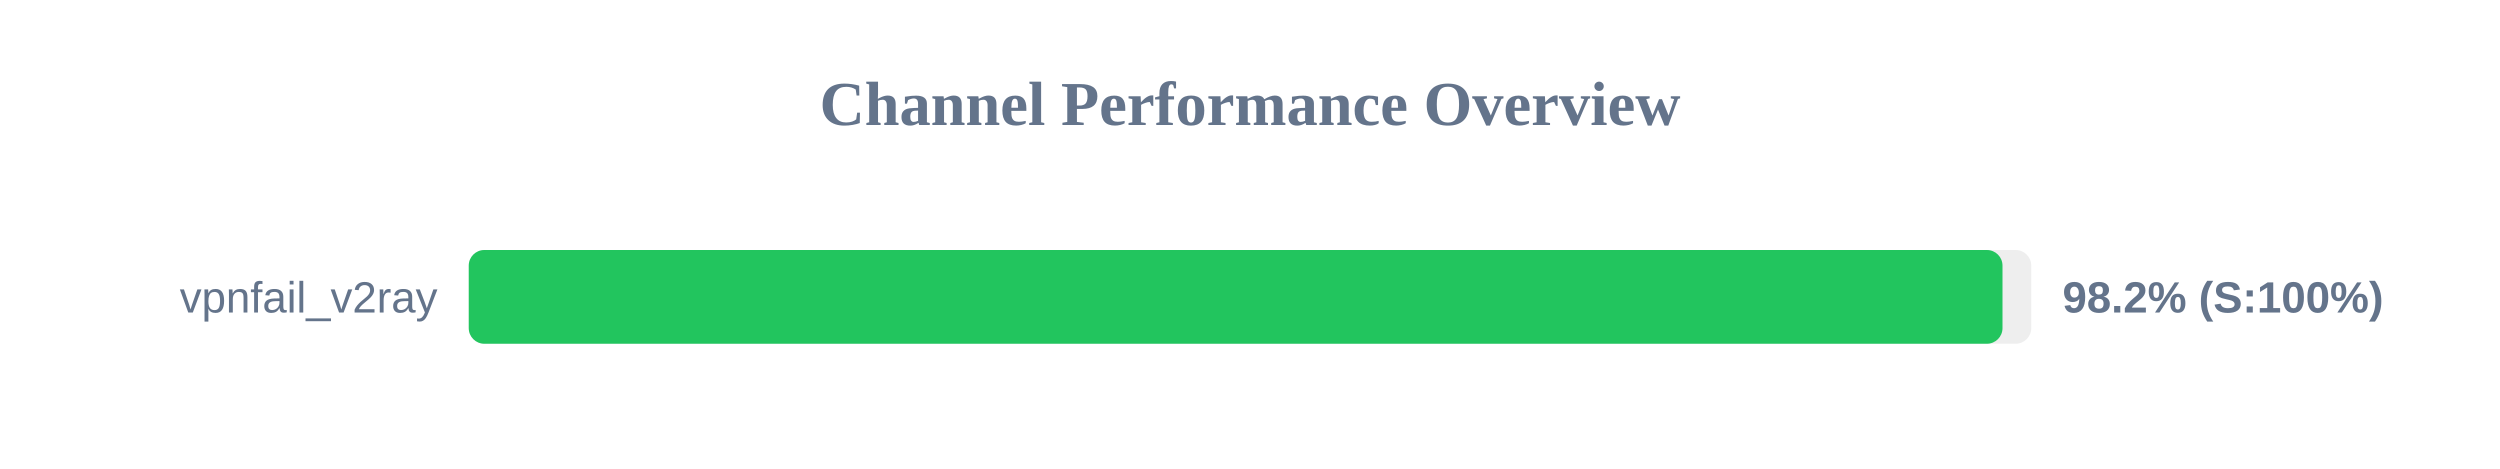
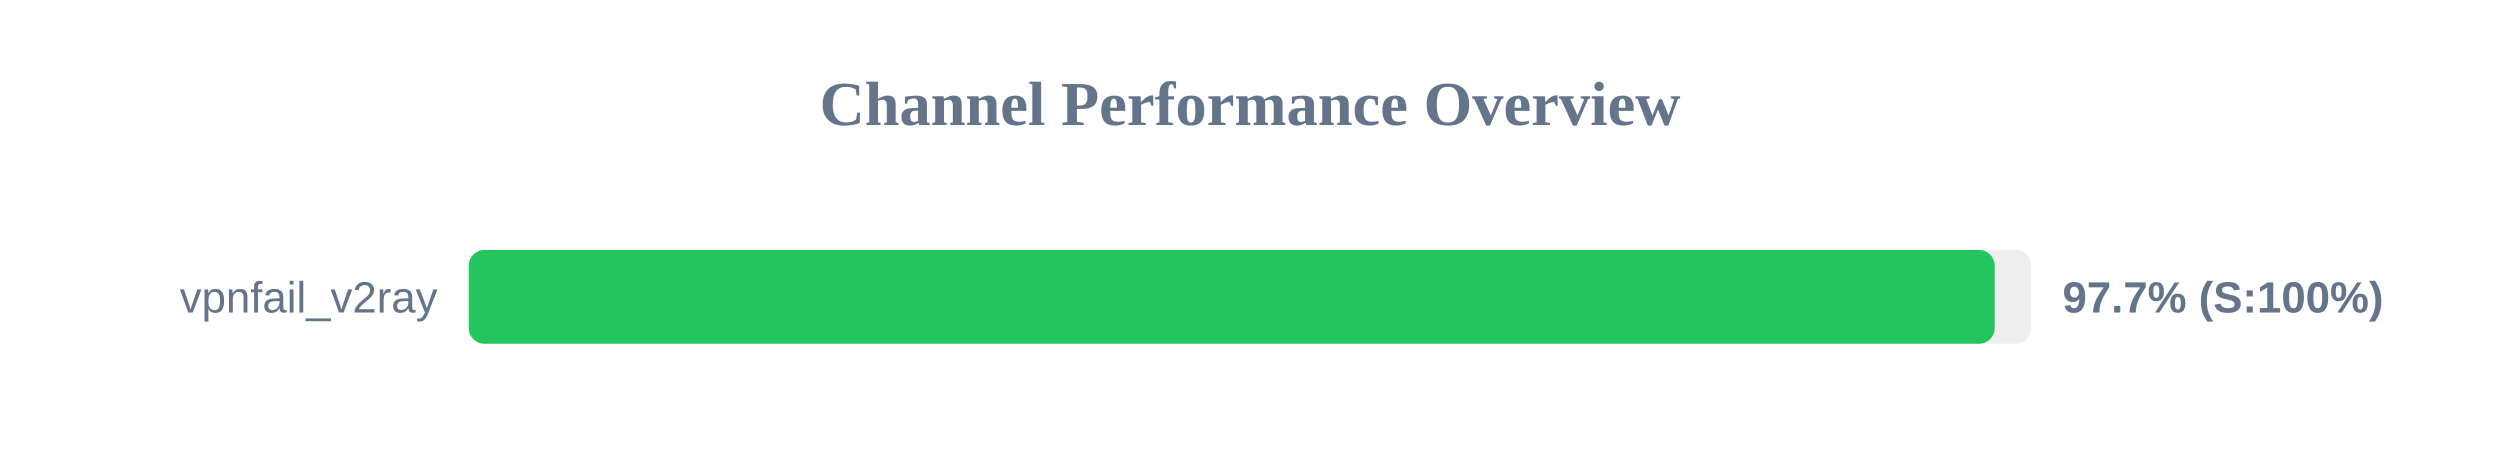
<svg xmlns="http://www.w3.org/2000/svg" width="800" height="150" version="1.1">
  <style>
        .row { font: 14px Arial; fill: #64748b; }
        .score { font: bold 14px Arial; fill: #64748b; }
    </style>
  <text x="400" y="40" text-anchor="middle" font-size="20px" font-weight="bold" fill="#64748b">Channel Performance Overview</text>
  <rect x="150" y="80" width="500" height="30" fill="#eee" rx="5" />
-   <rect x="150" y="80" width="490.8" height="30" fill="#22c55e" rx="5" />
+   <rect x="150" y="80" width="488.3" height="30" fill="#22c55e" rx="5" />
  <text x="140" y="100" text-anchor="end" class="row">vpnfail_v2ray</text>
-   <text x="660" y="100" text-anchor="start" class="score">98.2% (S:100%)</text>
+   <text x="660" y="100" text-anchor="start" class="score">97.7% (S:100%)</text>
</svg>
